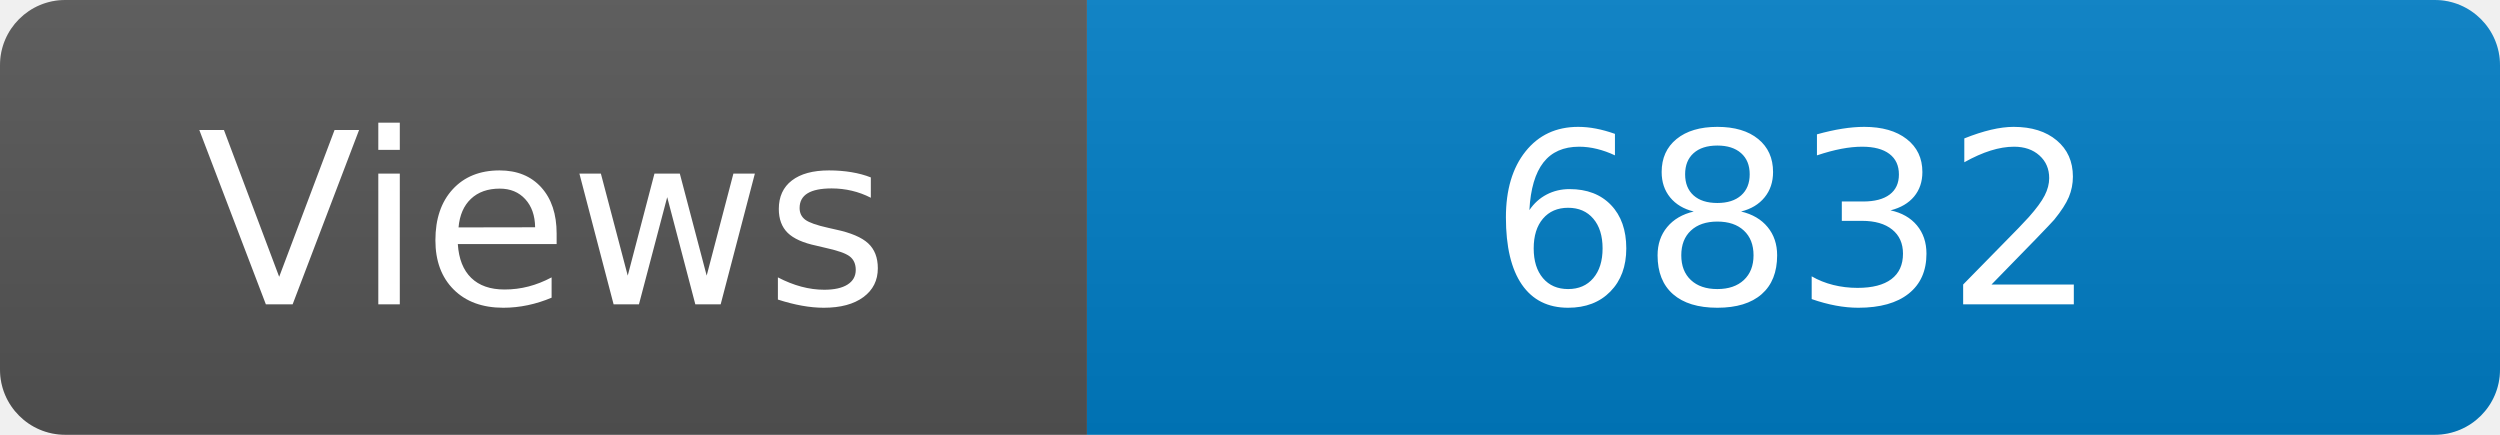
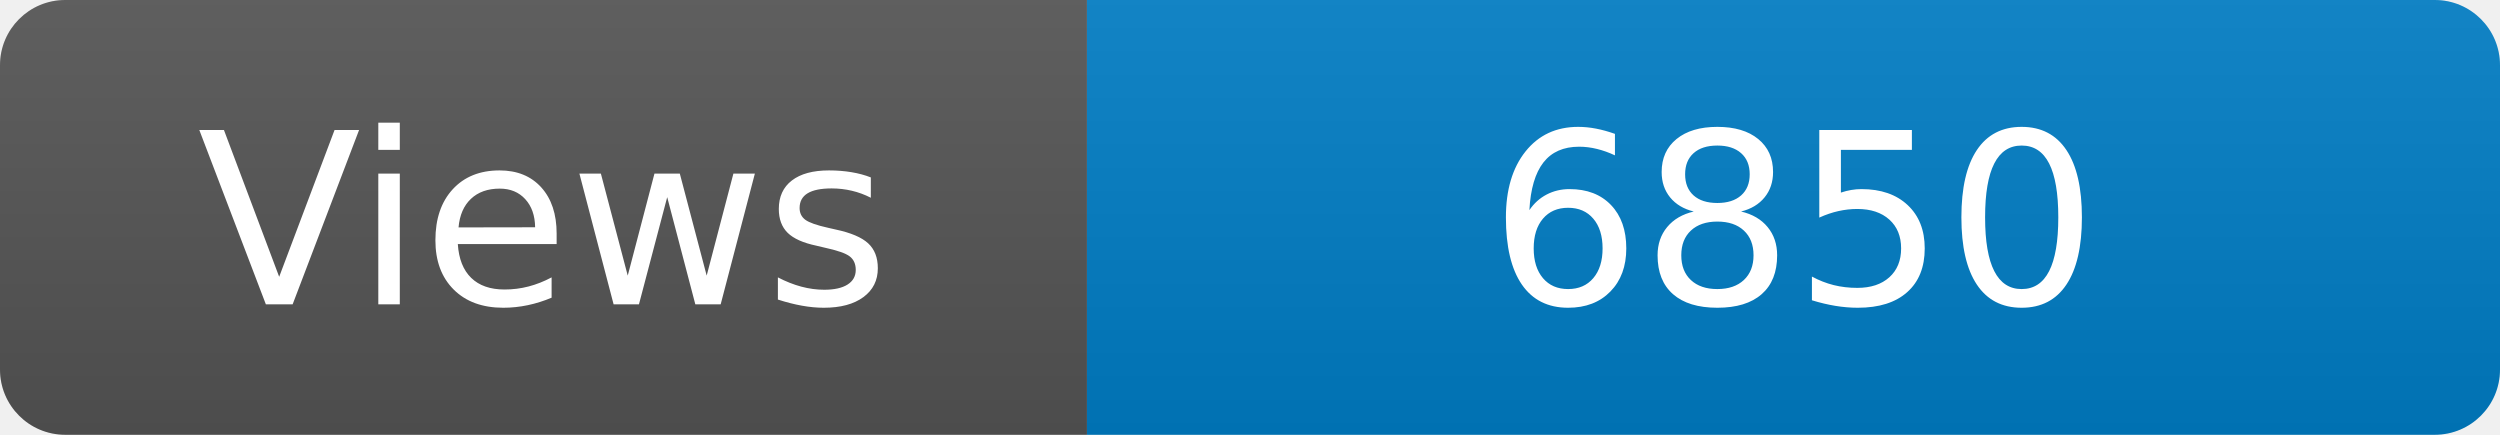
<svg xmlns="http://www.w3.org/2000/svg" width="115" height="20" role="img" aria-label="Maintained?: yes">
  <linearGradient id="s" x2="0" y2="100%">
    <stop offset="0" stop-color="#bbb" stop-opacity=".1" />
    <stop offset="1" stop-opacity=".1" />
  </linearGradient>
  <clipPath id="r">
    <rect width="115" height="20" rx="3" fill="#fff" />
  </clipPath>
  <g clip-path="url(#r)">
    <rect width="50" height="20" fill="#555" />
    <rect x="50" width="160" height="20" fill="#007ec6" />
    <rect width="115" height="20" fill="url(#s)" />
  </g>
  <g fill="#fff" text-anchor="middle" font-family="Verdana,Geneva,DejaVu Sans,sans-serif" font-size="110">
    <text x="250" y="140" transform="scale(.1)" fill="#fff">Views</text>
-     <text x="825" y="140" transform="scale(.1)" fill="#fff">6832</text>
+     <text x="825" y="140" transform="scale(.1)" fill="#fff">6850</text>
  </g>
</svg>
